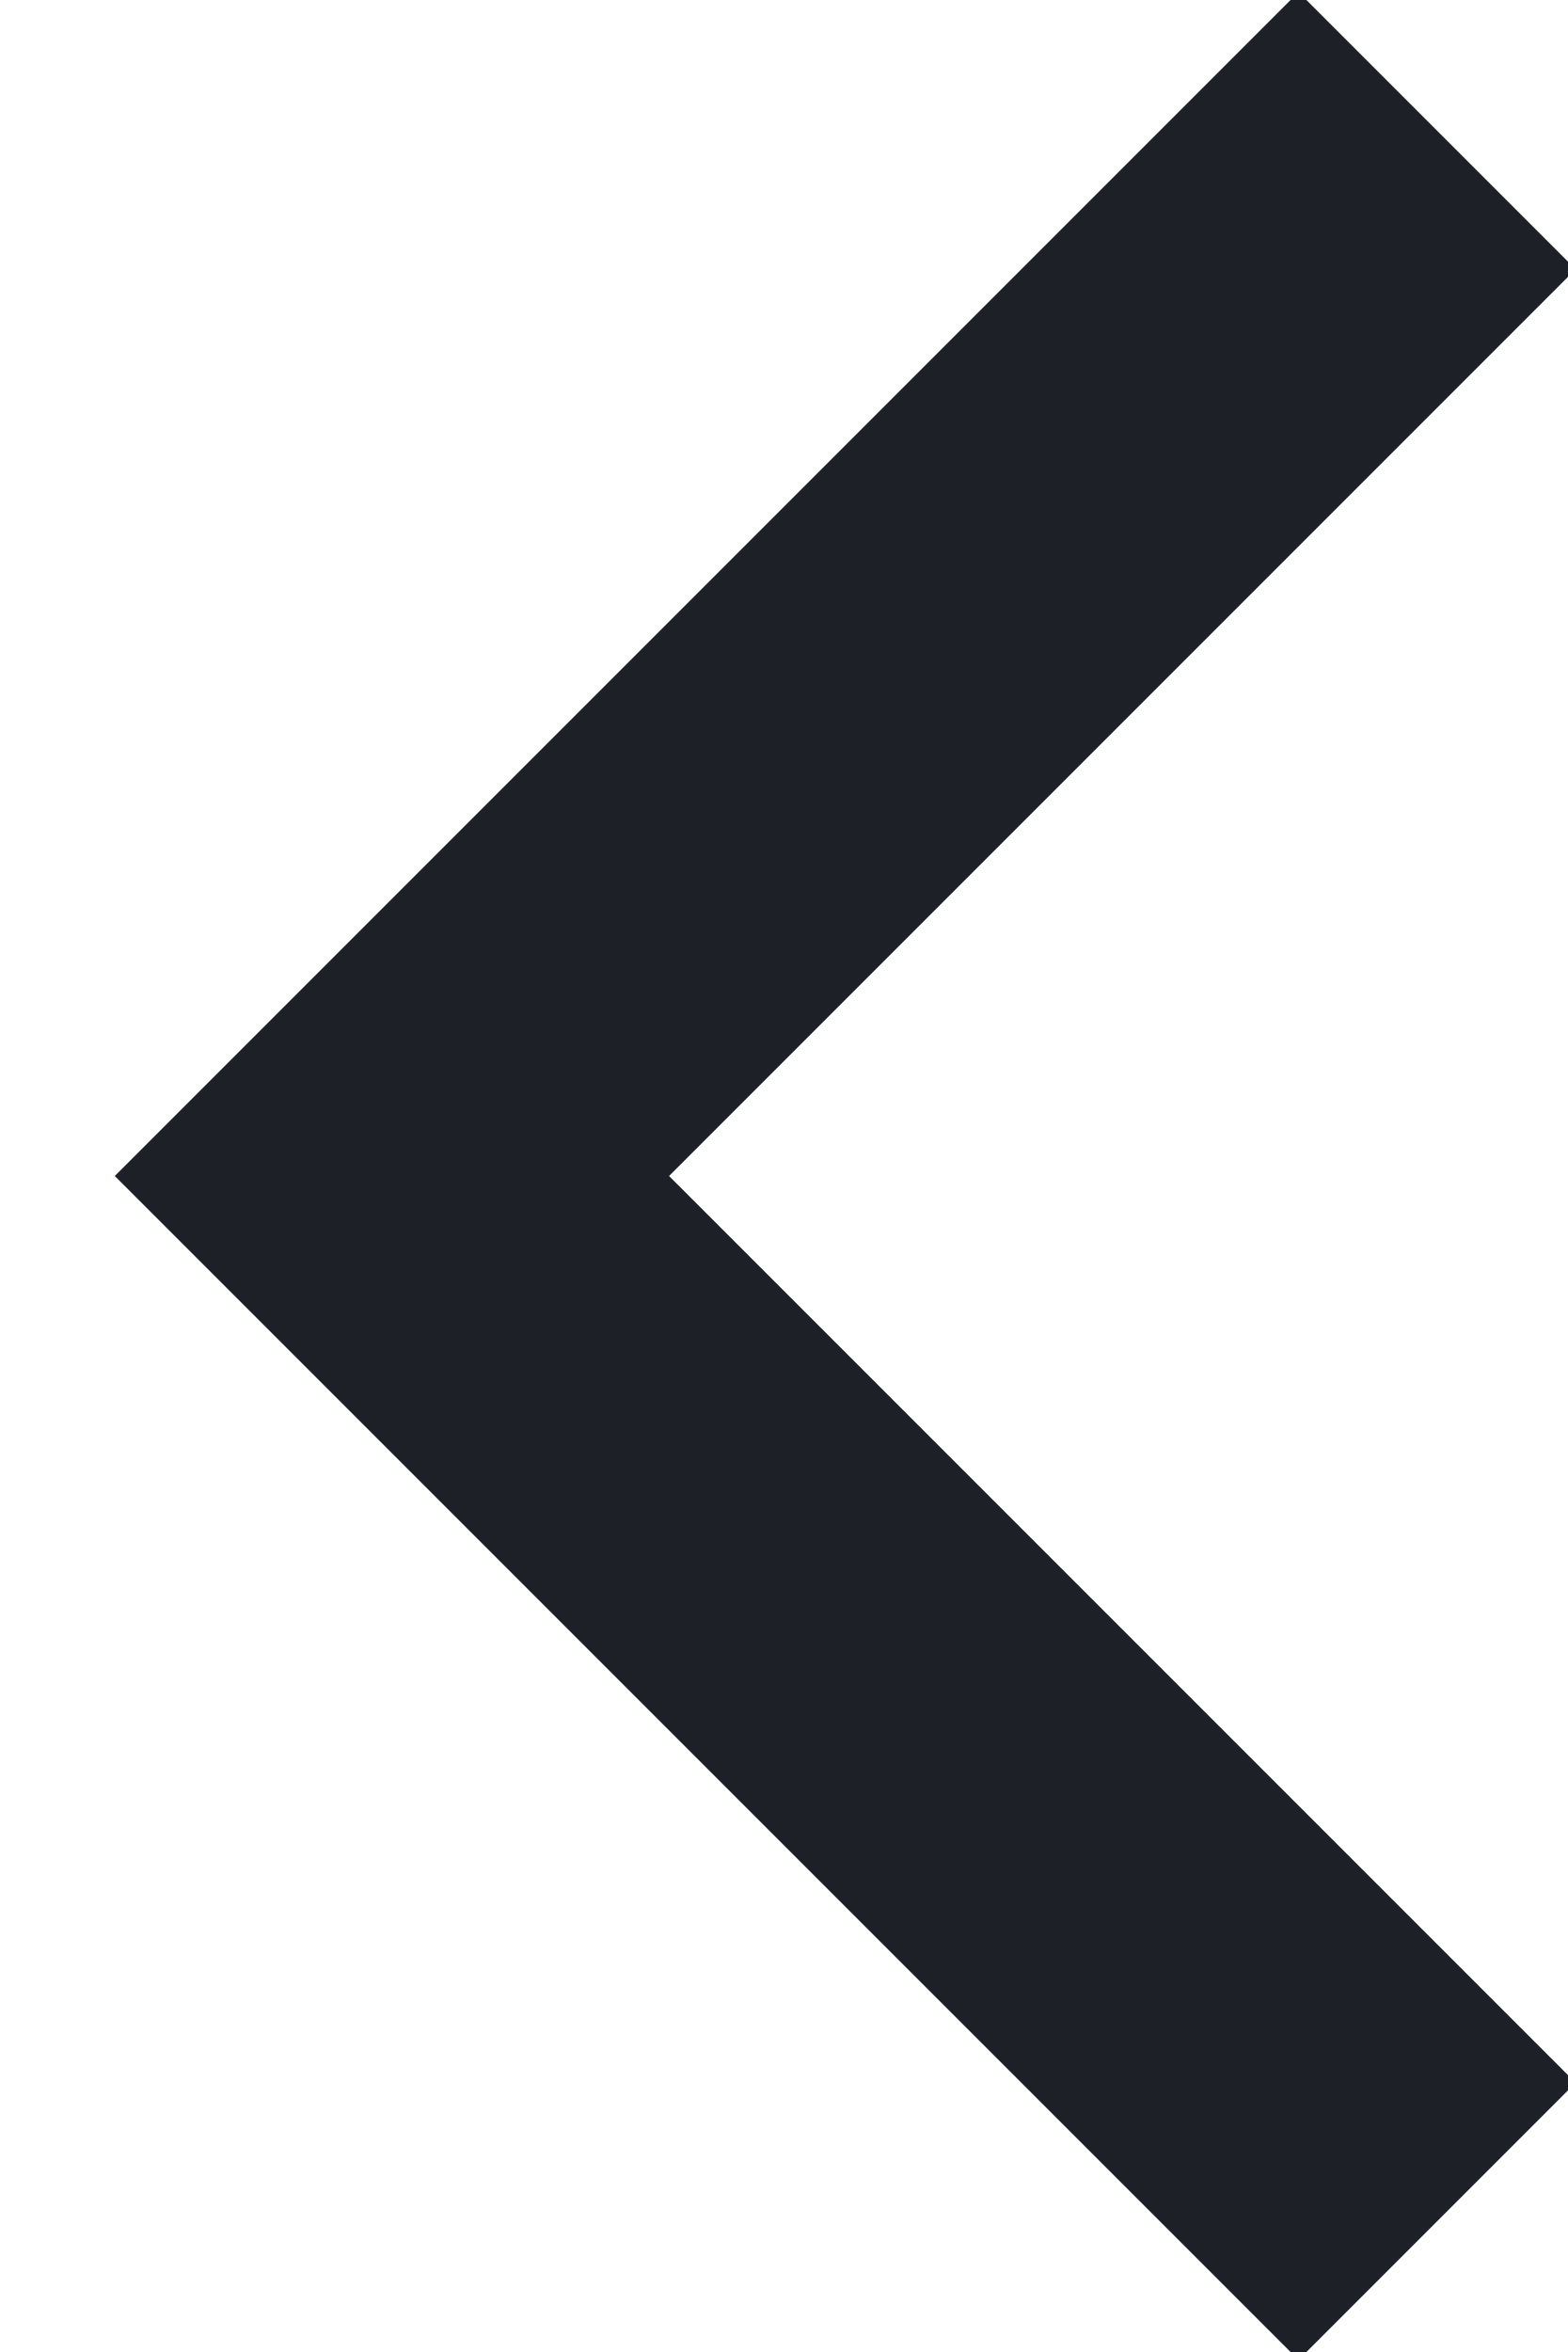
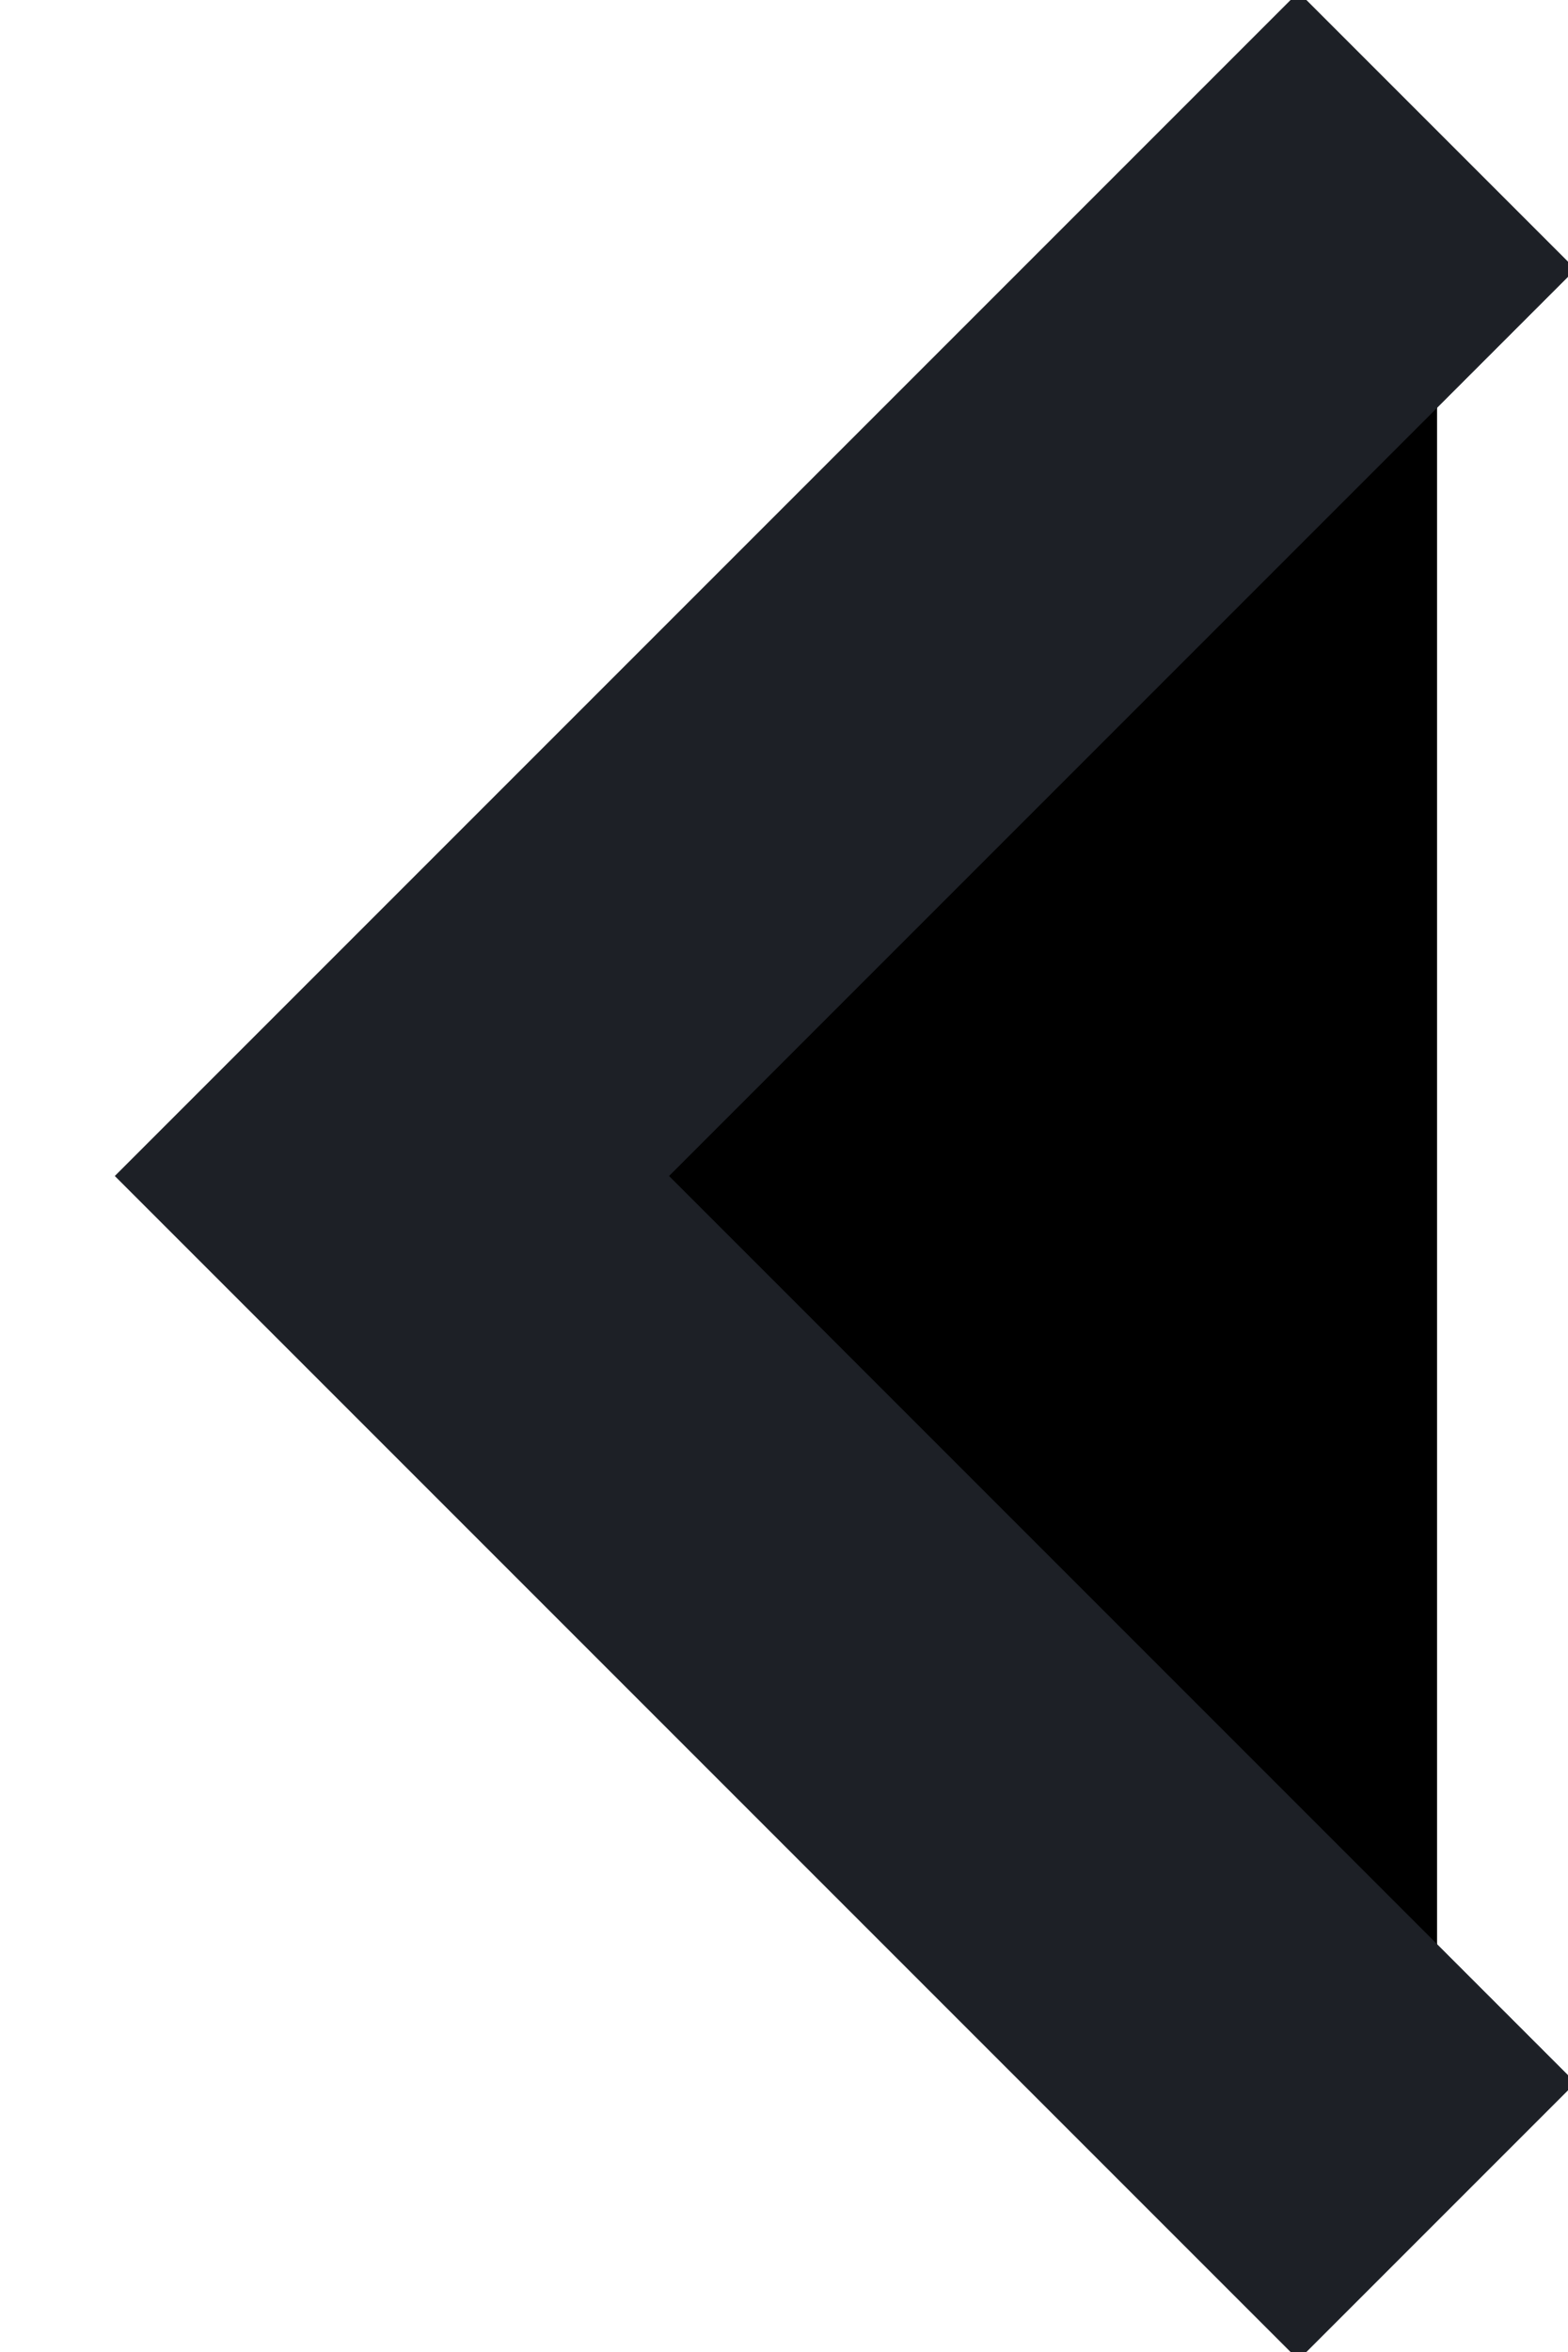
<svg xmlns="http://www.w3.org/2000/svg" width="12" height="18">
-   <path d="M11 1 3 9l8 8" stroke="#1D2026" stroke-width="3" fill="none" fill-rule="evenodd" />
+   <path d="M11 1 3 9l8 8" stroke="#1D2026" stroke-width="3" fill="inherit" fill-rule="evenodd" />
</svg>
